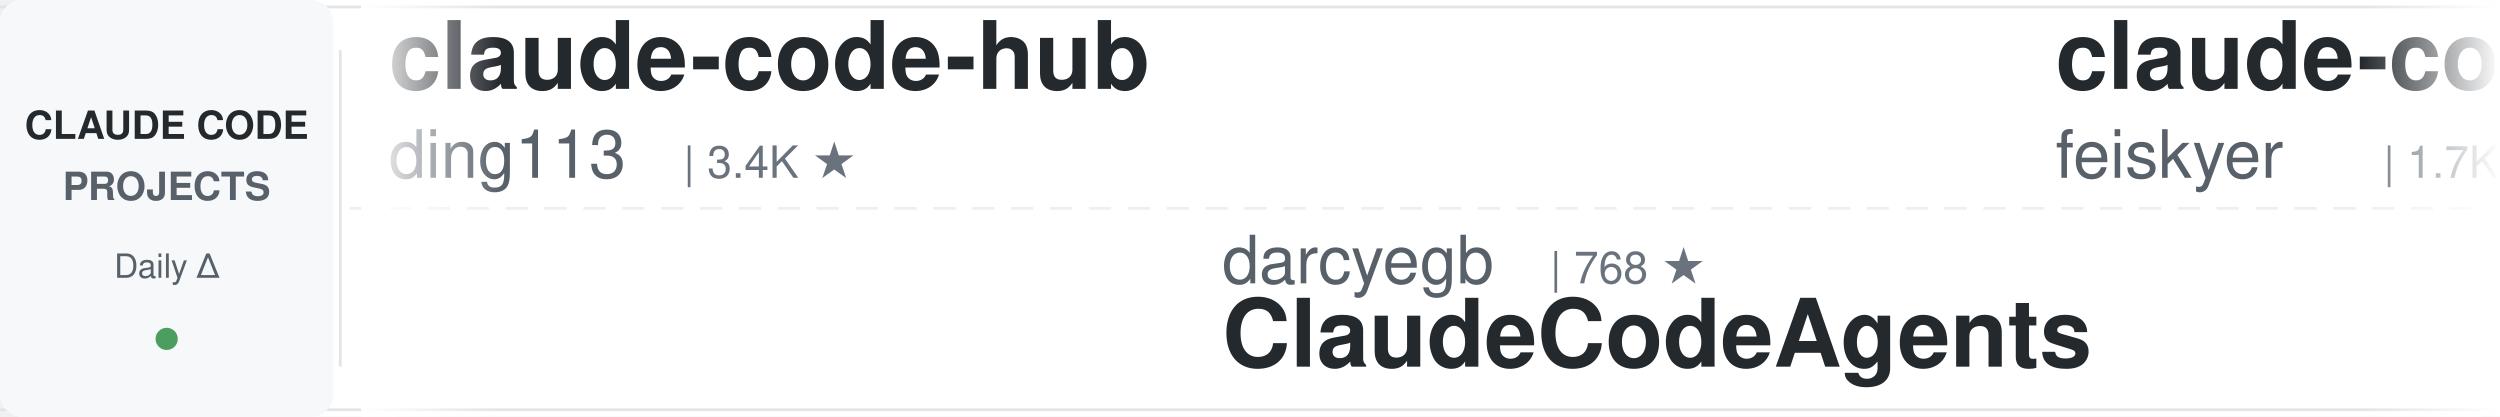
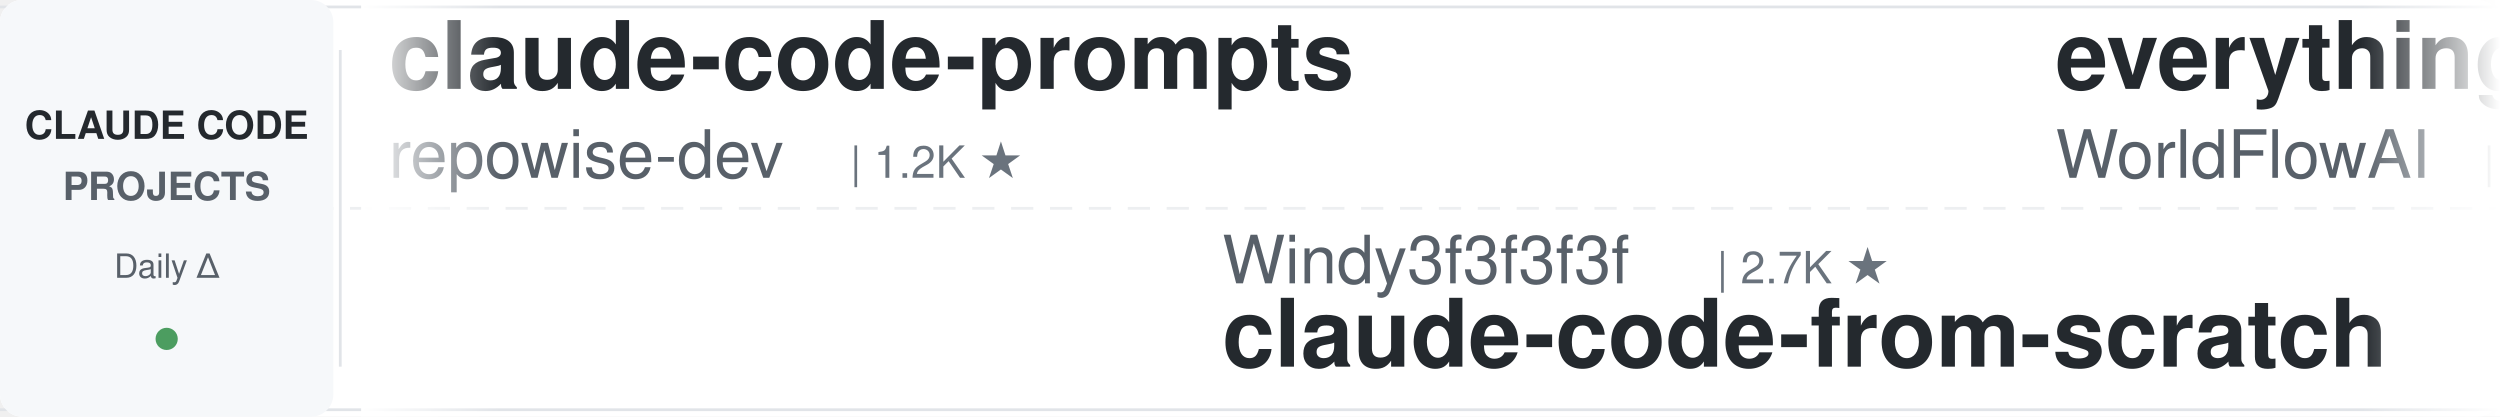
<svg xmlns="http://www.w3.org/2000/svg" width="900" height="150">
  <defs>
    <linearGradient id="leftFade" x1="0%" y1="0%" x2="100%" y2="0%">
      <stop offset="0%" style="stop-color:#ffffff;stop-opacity:1" />
      <stop offset="100%" style="stop-color:#ffffff;stop-opacity:0" />
    </linearGradient>
    <linearGradient id="rightFade" x1="0%" y1="0%" x2="100%" y2="0%">
      <stop offset="0%" style="stop-color:#ffffff;stop-opacity:0" />
      <stop offset="100%" style="stop-color:#ffffff;stop-opacity:1" />
    </linearGradient>
  </defs>
  <rect width="900" height="150" fill="#ffffff" rx="8" />
  <rect x="0" y="2" width="900" height="1" fill="#e1e4e8" />
  <rect x="0" y="147" width="900" height="1" fill="#e1e4e8" />
  <line x1="0" y1="75" x2="900" y2="75" stroke="#e1e4e8" stroke-width="1" stroke-dasharray="8 6" opacity="0.6" />
  <rect x="0" y="0" width="120" height="150" fill="#f6f8fa" rx="8" />
  <text x="60" y="50" font-family="-apple-system, BlinkMacSystemFont, 'Segoe UI', Helvetica, Arial, sans-serif" font-size="14" font-weight="600" fill="#24292e" text-anchor="middle">CLAUDE CODE</text>
  <text x="60" y="72" font-family="-apple-system, BlinkMacSystemFont, 'Segoe UI', Helvetica, Arial, sans-serif" font-size="14" font-weight="600" fill="#586069" text-anchor="middle">PROJECTS</text>
  <text x="60" y="100" font-family="-apple-system, BlinkMacSystemFont, 'Segoe UI', Helvetica, Arial, sans-serif" font-size="12" font-weight="500" fill="#586069" text-anchor="middle">Daily Δ</text>
  <circle cx="60" cy="122" r="4" fill="#22863a" opacity="0.8" />
  <rect x="122" y="18" width="1" height="114" fill="#e1e4e8" />
  <clipPath id="tickerClip">
    <rect x="130" y="0" width="770" height="150" />
  </clipPath>
  <g clip-path="url(#tickerClip)">
    <g id="tickerItems">
      <animateTransform attributeName="transform" attributeType="XML" type="translate" from="0 0" to="-3000 0" dur="54s" repeatCount="indefinite" />
      <g transform="translate(0, 0)">
-         <text x="140" y="32" font-family="-apple-system, BlinkMacSystemFont, 'Segoe UI', Helvetica, Arial, sans-serif" font-size="34" font-weight="600" fill="#24292e">claude-code-hub</text>
-         <text x="140" y="64" font-family="-apple-system, BlinkMacSystemFont, 'Segoe UI', Helvetica, Arial, sans-serif" font-size="24" font-weight="400" fill="#586069">ding113</text>
-         <text x="246" y="64" font-family="-apple-system, BlinkMacSystemFont, 'Segoe UI', Helvetica, Arial, sans-serif" font-size="16" font-weight="500" fill="#6a737d">| 3.4K ★</text>
+         <text x="140" y="32" font-family="-apple-system, BlinkMacSystemFont, 'Segoe UI', Helvetica, Arial, sans-serif" font-size="34" font-weight="600" fill="#24292e">claude-code-prompts</text>
+         <text x="140" y="64" font-family="-apple-system, BlinkMacSystemFont, 'Segoe UI', Helvetica, Arial, sans-serif" font-size="24" font-weight="400" fill="#586069">repowise-dev</text>
+         <text x="306" y="64" font-family="-apple-system, BlinkMacSystemFont, 'Segoe UI', Helvetica, Arial, sans-serif" font-size="16" font-weight="500" fill="#6a737d">| 1.2K ★</text>
      </g>
      <g transform="translate(300, 0)">
-         <text x="140" y="102" font-family="-apple-system, BlinkMacSystemFont, 'Segoe UI', Helvetica, Arial, sans-serif" font-size="24" font-weight="400" fill="#586069">darcyegb</text>
-         <text x="258" y="102" font-family="-apple-system, BlinkMacSystemFont, 'Segoe UI', Helvetica, Arial, sans-serif" font-size="16" font-weight="500" fill="#6a737d">| 768 ★</text>
-         <text x="140" y="132" font-family="-apple-system, BlinkMacSystemFont, 'Segoe UI', Helvetica, Arial, sans-serif" font-size="34" font-weight="600" fill="#24292e">ClaudeCodeAgents</text>
+         <text x="140" y="102" font-family="-apple-system, BlinkMacSystemFont, 'Segoe UI', Helvetica, Arial, sans-serif" font-size="24" font-weight="400" fill="#586069">Windy3f3f3f3f</text>
+         <text x="318" y="102" font-family="-apple-system, BlinkMacSystemFont, 'Segoe UI', Helvetica, Arial, sans-serif" font-size="16" font-weight="500" fill="#6a737d">| 2.7K ★</text>
+         <text x="140" y="132" font-family="-apple-system, BlinkMacSystemFont, 'Segoe UI', Helvetica, Arial, sans-serif" font-size="34" font-weight="600" fill="#24292e">claude-code-from-scratch</text>
      </g>
      <g transform="translate(600, 0)">
-         <text x="140" y="32" font-family="-apple-system, BlinkMacSystemFont, 'Segoe UI', Helvetica, Arial, sans-serif" font-size="34" font-weight="600" fill="#24292e">claude-code-settings</text>
-         <text x="140" y="64" font-family="-apple-system, BlinkMacSystemFont, 'Segoe UI', Helvetica, Arial, sans-serif" font-size="24" font-weight="400" fill="#586069">feiskyer</text>
-         <text x="258" y="64" font-family="-apple-system, BlinkMacSystemFont, 'Segoe UI', Helvetica, Arial, sans-serif" font-size="16" font-weight="500" fill="#6a737d">| 1.7K ★</text>
+         <text x="140" y="32" font-family="-apple-system, BlinkMacSystemFont, 'Segoe UI', Helvetica, Arial, sans-serif" font-size="34" font-weight="600" fill="#24292e">everything-claude-code</text>
+         <text x="140" y="64" font-family="-apple-system, BlinkMacSystemFont, 'Segoe UI', Helvetica, Arial, sans-serif" font-size="24" font-weight="400" fill="#586069">WorldFlowAI</text>
+         <text x="294" y="64" font-family="-apple-system, BlinkMacSystemFont, 'Segoe UI', Helvetica, Arial, sans-serif" font-size="16" font-weight="500" fill="#6a737d">| 3.6K ★</text>
      </g>
      <g transform="translate(900, 0)">
-         <text x="140" y="102" font-family="-apple-system, BlinkMacSystemFont, 'Segoe UI', Helvetica, Arial, sans-serif" font-size="24" font-weight="400" fill="#586069">Donchitos</text>
-         <text x="270" y="102" font-family="-apple-system, BlinkMacSystemFont, 'Segoe UI', Helvetica, Arial, sans-serif" font-size="16" font-weight="500" fill="#6a737d">| 25.4K ★</text>
-         <text x="140" y="132" font-family="-apple-system, BlinkMacSystemFont, 'Segoe UI', Helvetica, Arial, sans-serif" font-size="34" font-weight="600" fill="#24292e">Claude-Code-Game-Studios</text>
+         <text x="140" y="102" font-family="-apple-system, BlinkMacSystemFont, 'Segoe UI', Helvetica, Arial, sans-serif" font-size="24" font-weight="400" fill="#586069">andrew-kramer-inno</text>
+         <text x="378" y="102" font-family="-apple-system, BlinkMacSystemFont, 'Segoe UI', Helvetica, Arial, sans-serif" font-size="16" font-weight="500" fill="#6a737d">| 595 ★</text>
+         <text x="140" y="132" font-family="-apple-system, BlinkMacSystemFont, 'Segoe UI', Helvetica, Arial, sans-serif" font-size="34" font-weight="600" fill="#24292e">claude-code-source-build</text>
      </g>
      <g transform="translate(1200, 0)">
-         <text x="140" y="32" font-family="-apple-system, BlinkMacSystemFont, 'Segoe UI', Helvetica, Arial, sans-serif" font-size="34" font-weight="600" fill="#24292e">my-claude-code-setup</text>
-         <text x="140" y="64" font-family="-apple-system, BlinkMacSystemFont, 'Segoe UI', Helvetica, Arial, sans-serif" font-size="24" font-weight="400" fill="#586069">centminmod</text>
-         <text x="282" y="64" font-family="-apple-system, BlinkMacSystemFont, 'Segoe UI', Helvetica, Arial, sans-serif" font-size="16" font-weight="500" fill="#6a737d">| 2.6K ★</text>
+         <text x="140" y="32" font-family="-apple-system, BlinkMacSystemFont, 'Segoe UI', Helvetica, Arial, sans-serif" font-size="34" font-weight="600" fill="#24292e">pi-vs-claude-code</text>
+         <text x="140" y="64" font-family="-apple-system, BlinkMacSystemFont, 'Segoe UI', Helvetica, Arial, sans-serif" font-size="24" font-weight="400" fill="#586069">disler</text>
+         <text x="234" y="64" font-family="-apple-system, BlinkMacSystemFont, 'Segoe UI', Helvetica, Arial, sans-serif" font-size="16" font-weight="500" fill="#6a737d">| 1.7K ★</text>
      </g>
      <g transform="translate(1500, 0)">
-         <text x="140" y="102" font-family="-apple-system, BlinkMacSystemFont, 'Segoe UI', Helvetica, Arial, sans-serif" font-size="24" font-weight="400" fill="#586069">Yeachan-Heo</text>
-         <text x="294" y="102" font-family="-apple-system, BlinkMacSystemFont, 'Segoe UI', Helvetica, Arial, sans-serif" font-size="16" font-weight="500" fill="#6a737d">| 39.4K ★</text>
-         <text x="140" y="132" font-family="-apple-system, BlinkMacSystemFont, 'Segoe UI', Helvetica, Arial, sans-serif" font-size="34" font-weight="600" fill="#24292e">oh-my-claudecode</text>
+         <text x="140" y="102" font-family="-apple-system, BlinkMacSystemFont, 'Segoe UI', Helvetica, Arial, sans-serif" font-size="24" font-weight="400" fill="#586069">kodu-ai</text>
+         <text x="246" y="102" font-family="-apple-system, BlinkMacSystemFont, 'Segoe UI', Helvetica, Arial, sans-serif" font-size="16" font-weight="500" fill="#6a737d">| 5.2K ★</text>
+         <text x="140" y="132" font-family="-apple-system, BlinkMacSystemFont, 'Segoe UI', Helvetica, Arial, sans-serif" font-size="34" font-weight="600" fill="#24292e">claude-coder</text>
      </g>
      <g transform="translate(1800, 0)">
-         <text x="140" y="32" font-family="-apple-system, BlinkMacSystemFont, 'Segoe UI', Helvetica, Arial, sans-serif" font-size="34" font-weight="600" fill="#24292e">claude-code-system-promp...</text>
-         <text x="140" y="64" font-family="-apple-system, BlinkMacSystemFont, 'Segoe UI', Helvetica, Arial, sans-serif" font-size="24" font-weight="400" fill="#586069">Piebald-AI</text>
-         <text x="282" y="64" font-family="-apple-system, BlinkMacSystemFont, 'Segoe UI', Helvetica, Arial, sans-serif" font-size="16" font-weight="500" fill="#6a737d">| 12.8K ★</text>
+         <text x="140" y="32" font-family="-apple-system, BlinkMacSystemFont, 'Segoe UI', Helvetica, Arial, sans-serif" font-size="34" font-weight="600" fill="#24292e">claude-code-ultimate-gui...</text>
+         <text x="140" y="64" font-family="-apple-system, BlinkMacSystemFont, 'Segoe UI', Helvetica, Arial, sans-serif" font-size="24" font-weight="400" fill="#586069">FlorianBruniaux</text>
+         <text x="342" y="64" font-family="-apple-system, BlinkMacSystemFont, 'Segoe UI', Helvetica, Arial, sans-serif" font-size="16" font-weight="500" fill="#6a737d">| 6.0K ★</text>
      </g>
      <g transform="translate(2100, 0)">
-         <text x="140" y="102" font-family="-apple-system, BlinkMacSystemFont, 'Segoe UI', Helvetica, Arial, sans-serif" font-size="24" font-weight="400" fill="#586069">anthropics</text>
-         <text x="282" y="102" font-family="-apple-system, BlinkMacSystemFont, 'Segoe UI', Helvetica, Arial, sans-serif" font-size="16" font-weight="500" fill="#6a737d">| 6.3K ★</text>
-         <text x="140" y="132" font-family="-apple-system, BlinkMacSystemFont, 'Segoe UI', Helvetica, Arial, sans-serif" font-size="34" font-weight="600" fill="#24292e">claude-code-security-rev...</text>
+         <text x="140" y="102" font-family="-apple-system, BlinkMacSystemFont, 'Segoe UI', Helvetica, Arial, sans-serif" font-size="24" font-weight="400" fill="#586069">nicedreamzapp</text>
+         <text x="318" y="102" font-family="-apple-system, BlinkMacSystemFont, 'Segoe UI', Helvetica, Arial, sans-serif" font-size="16" font-weight="500" fill="#6a737d">| 3.3K ★</text>
+         <text x="140" y="132" font-family="-apple-system, BlinkMacSystemFont, 'Segoe UI', Helvetica, Arial, sans-serif" font-size="34" font-weight="600" fill="#24292e">claude-code-local</text>
      </g>
      <g transform="translate(2400, 0)">
-         <text x="140" y="32" font-family="-apple-system, BlinkMacSystemFont, 'Segoe UI', Helvetica, Arial, sans-serif" font-size="34" font-weight="600" fill="#24292e">claude-code-proxy</text>
-         <text x="140" y="64" font-family="-apple-system, BlinkMacSystemFont, 'Segoe UI', Helvetica, Arial, sans-serif" font-size="24" font-weight="400" fill="#586069">fuergaosi233</text>
-         <text x="306" y="64" font-family="-apple-system, BlinkMacSystemFont, 'Segoe UI', Helvetica, Arial, sans-serif" font-size="16" font-weight="500" fill="#6a737d">| 2.8K ★</text>
+         <text x="140" y="32" font-family="-apple-system, BlinkMacSystemFont, 'Segoe UI', Helvetica, Arial, sans-serif" font-size="34" font-weight="600" fill="#24292e">claude-code-tudou</text>
+         <text x="140" y="64" font-family="-apple-system, BlinkMacSystemFont, 'Segoe UI', Helvetica, Arial, sans-serif" font-size="24" font-weight="400" fill="#586069">AICoderTudou</text>
+         <text x="306" y="64" font-family="-apple-system, BlinkMacSystemFont, 'Segoe UI', Helvetica, Arial, sans-serif" font-size="16" font-weight="500" fill="#6a737d">| 494 ★</text>
      </g>
      <g transform="translate(2700, 0)">
-         <text x="140" y="102" font-family="-apple-system, BlinkMacSystemFont, 'Segoe UI', Helvetica, Arial, sans-serif" font-size="24" font-weight="400" fill="#586069">Pimzino</text>
-         <text x="246" y="102" font-family="-apple-system, BlinkMacSystemFont, 'Segoe UI', Helvetica, Arial, sans-serif" font-size="16" font-weight="500" fill="#6a737d">| 3.9K ★</text>
-         <text x="140" y="132" font-family="-apple-system, BlinkMacSystemFont, 'Segoe UI', Helvetica, Arial, sans-serif" font-size="34" font-weight="600" fill="#24292e">claude-code-spec-workflo...</text>
+         <text x="140" y="102" font-family="-apple-system, BlinkMacSystemFont, 'Segoe UI', Helvetica, Arial, sans-serif" font-size="24" font-weight="400" fill="#586069">VILA-Lab</text>
+         <text x="258" y="102" font-family="-apple-system, BlinkMacSystemFont, 'Segoe UI', Helvetica, Arial, sans-serif" font-size="16" font-weight="500" fill="#6a737d">| 2.1K ★</text>
+         <text x="140" y="132" font-family="-apple-system, BlinkMacSystemFont, 'Segoe UI', Helvetica, Arial, sans-serif" font-size="34" font-weight="600" fill="#24292e">Dive-into-Claude-Code</text>
      </g>
      <g transform="translate(3000, 0)">
-         <text x="140" y="32" font-family="-apple-system, BlinkMacSystemFont, 'Segoe UI', Helvetica, Arial, sans-serif" font-size="34" font-weight="600" fill="#24292e">claude-code-hub</text>
-         <text x="140" y="64" font-family="-apple-system, BlinkMacSystemFont, 'Segoe UI', Helvetica, Arial, sans-serif" font-size="24" font-weight="400" fill="#586069">ding113</text>
-         <text x="246" y="64" font-family="-apple-system, BlinkMacSystemFont, 'Segoe UI', Helvetica, Arial, sans-serif" font-size="16" font-weight="500" fill="#6a737d">| 3.4K ★</text>
+         <text x="140" y="32" font-family="-apple-system, BlinkMacSystemFont, 'Segoe UI', Helvetica, Arial, sans-serif" font-size="34" font-weight="600" fill="#24292e">claude-code-prompts</text>
+         <text x="140" y="64" font-family="-apple-system, BlinkMacSystemFont, 'Segoe UI', Helvetica, Arial, sans-serif" font-size="24" font-weight="400" fill="#586069">repowise-dev</text>
+         <text x="306" y="64" font-family="-apple-system, BlinkMacSystemFont, 'Segoe UI', Helvetica, Arial, sans-serif" font-size="16" font-weight="500" fill="#6a737d">| 1.2K ★</text>
      </g>
      <g transform="translate(3300, 0)">
-         <text x="140" y="102" font-family="-apple-system, BlinkMacSystemFont, 'Segoe UI', Helvetica, Arial, sans-serif" font-size="24" font-weight="400" fill="#586069">darcyegb</text>
-         <text x="258" y="102" font-family="-apple-system, BlinkMacSystemFont, 'Segoe UI', Helvetica, Arial, sans-serif" font-size="16" font-weight="500" fill="#6a737d">| 768 ★</text>
-         <text x="140" y="132" font-family="-apple-system, BlinkMacSystemFont, 'Segoe UI', Helvetica, Arial, sans-serif" font-size="34" font-weight="600" fill="#24292e">ClaudeCodeAgents</text>
+         <text x="140" y="102" font-family="-apple-system, BlinkMacSystemFont, 'Segoe UI', Helvetica, Arial, sans-serif" font-size="24" font-weight="400" fill="#586069">Windy3f3f3f3f</text>
+         <text x="318" y="102" font-family="-apple-system, BlinkMacSystemFont, 'Segoe UI', Helvetica, Arial, sans-serif" font-size="16" font-weight="500" fill="#6a737d">| 2.7K ★</text>
+         <text x="140" y="132" font-family="-apple-system, BlinkMacSystemFont, 'Segoe UI', Helvetica, Arial, sans-serif" font-size="34" font-weight="600" fill="#24292e">claude-code-from-scratch</text>
      </g>
      <g transform="translate(3600, 0)">
-         <text x="140" y="32" font-family="-apple-system, BlinkMacSystemFont, 'Segoe UI', Helvetica, Arial, sans-serif" font-size="34" font-weight="600" fill="#24292e">claude-code-settings</text>
-         <text x="140" y="64" font-family="-apple-system, BlinkMacSystemFont, 'Segoe UI', Helvetica, Arial, sans-serif" font-size="24" font-weight="400" fill="#586069">feiskyer</text>
-         <text x="258" y="64" font-family="-apple-system, BlinkMacSystemFont, 'Segoe UI', Helvetica, Arial, sans-serif" font-size="16" font-weight="500" fill="#6a737d">| 1.7K ★</text>
+         <text x="140" y="32" font-family="-apple-system, BlinkMacSystemFont, 'Segoe UI', Helvetica, Arial, sans-serif" font-size="34" font-weight="600" fill="#24292e">everything-claude-code</text>
+         <text x="140" y="64" font-family="-apple-system, BlinkMacSystemFont, 'Segoe UI', Helvetica, Arial, sans-serif" font-size="24" font-weight="400" fill="#586069">WorldFlowAI</text>
+         <text x="294" y="64" font-family="-apple-system, BlinkMacSystemFont, 'Segoe UI', Helvetica, Arial, sans-serif" font-size="16" font-weight="500" fill="#6a737d">| 3.6K ★</text>
      </g>
      <g transform="translate(3900, 0)">
-         <text x="140" y="102" font-family="-apple-system, BlinkMacSystemFont, 'Segoe UI', Helvetica, Arial, sans-serif" font-size="24" font-weight="400" fill="#586069">Donchitos</text>
-         <text x="270" y="102" font-family="-apple-system, BlinkMacSystemFont, 'Segoe UI', Helvetica, Arial, sans-serif" font-size="16" font-weight="500" fill="#6a737d">| 25.4K ★</text>
-         <text x="140" y="132" font-family="-apple-system, BlinkMacSystemFont, 'Segoe UI', Helvetica, Arial, sans-serif" font-size="34" font-weight="600" fill="#24292e">Claude-Code-Game-Studios</text>
+         <text x="140" y="102" font-family="-apple-system, BlinkMacSystemFont, 'Segoe UI', Helvetica, Arial, sans-serif" font-size="24" font-weight="400" fill="#586069">andrew-kramer-inno</text>
+         <text x="378" y="102" font-family="-apple-system, BlinkMacSystemFont, 'Segoe UI', Helvetica, Arial, sans-serif" font-size="16" font-weight="500" fill="#6a737d">| 595 ★</text>
+         <text x="140" y="132" font-family="-apple-system, BlinkMacSystemFont, 'Segoe UI', Helvetica, Arial, sans-serif" font-size="34" font-weight="600" fill="#24292e">claude-code-source-build</text>
      </g>
    </g>
  </g>
  <rect x="130" y="0" width="50" height="150" fill="url(#leftFade)" />
  <rect x="850" y="0" width="50" height="150" fill="url(#rightFade)" />
</svg>
